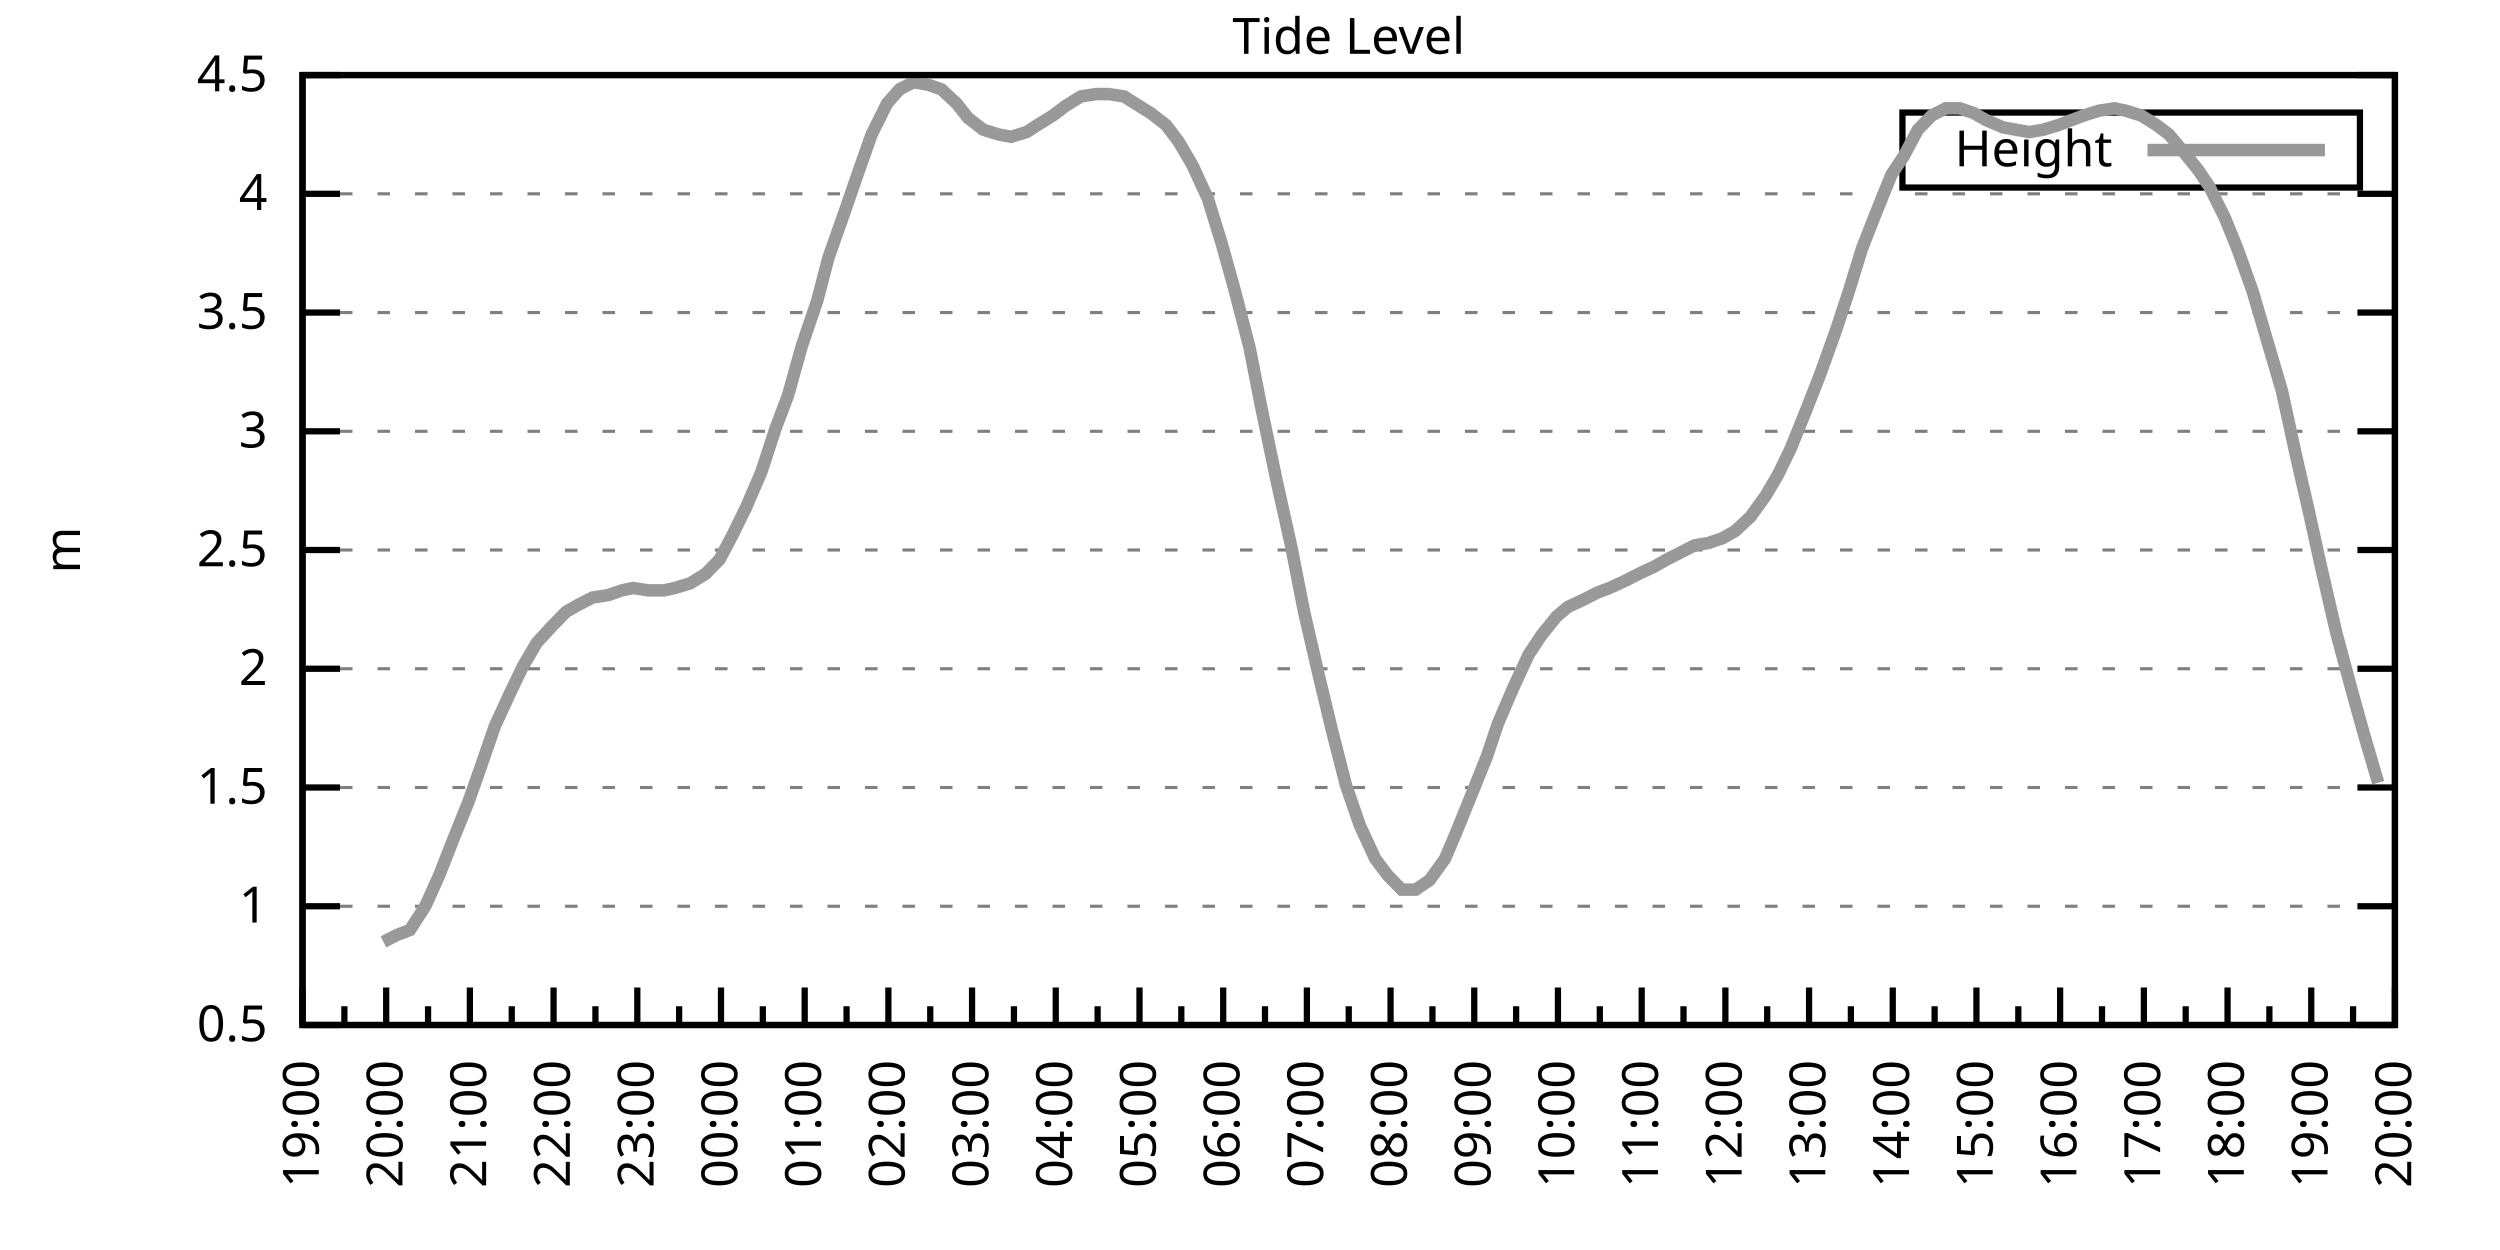
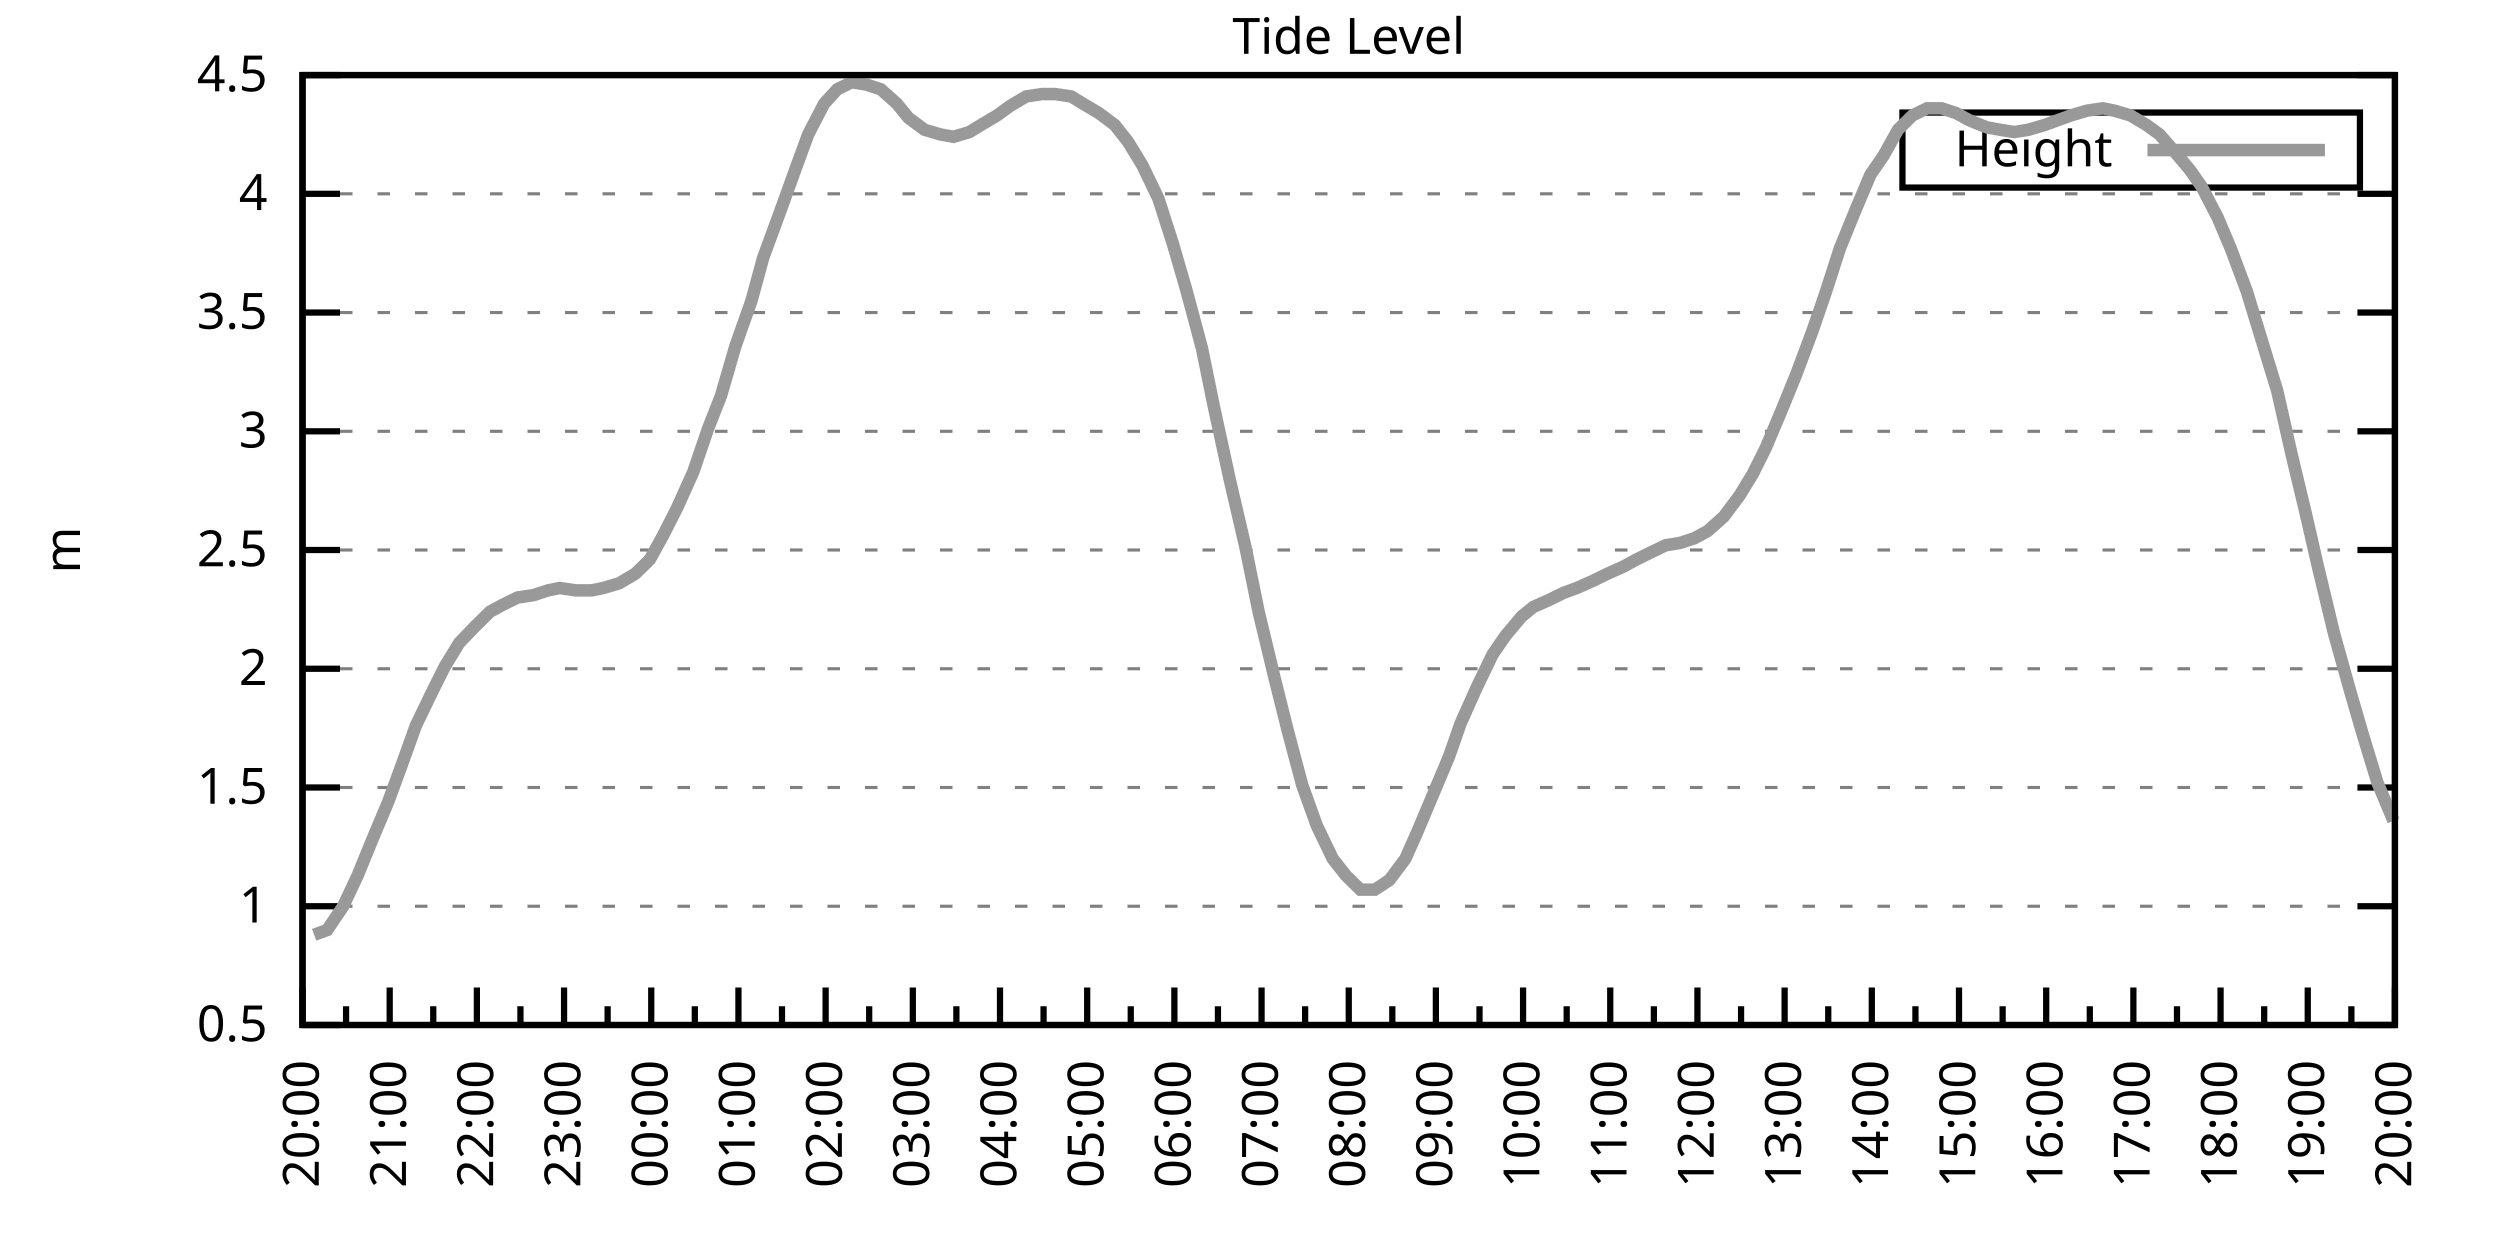
<svg xmlns="http://www.w3.org/2000/svg" xmlns:xlink="http://www.w3.org/1999/xlink" width="400" height="200" viewBox="0 0 400 200">
  <g id="gnuplot_canvas">
    <rect x="0" y="0" width="400" height="200" fill="none" />
    <defs>
      <circle id="gpDot" r="0.5" stroke-width="0.5" stroke="currentColor" />
      <path id="gpPt0" stroke-width="0.333" stroke="currentColor" d="M-1,0 h2 M0,-1 v2" />
      <path id="gpPt1" stroke-width="0.333" stroke="currentColor" d="M-1,-1 L1,1 M1,-1 L-1,1" />
      <path id="gpPt2" stroke-width="0.333" stroke="currentColor" d="M-1,0 L1,0 M0,-1 L0,1 M-1,-1 L1,1 M-1,1 L1,-1" />
      <rect id="gpPt3" stroke-width="0.333" stroke="currentColor" x="-1" y="-1" width="2" height="2" />
      <rect id="gpPt4" stroke-width="0.333" stroke="currentColor" fill="currentColor" x="-1" y="-1" width="2" height="2" />
      <circle id="gpPt5" stroke-width="0.333" stroke="currentColor" cx="0" cy="0" r="1" />
      <use xlink:href="#gpPt5" id="gpPt6" fill="currentColor" stroke="none" />
      <path id="gpPt7" stroke-width="0.333" stroke="currentColor" d="M0,-1.33 L-1.33,0.67 L1.33,0.67 z" />
      <use xlink:href="#gpPt7" id="gpPt8" fill="currentColor" stroke="none" />
      <use xlink:href="#gpPt7" id="gpPt9" stroke="currentColor" transform="rotate(180)" />
      <use xlink:href="#gpPt9" id="gpPt10" fill="currentColor" stroke="none" />
      <use xlink:href="#gpPt3" id="gpPt11" stroke="currentColor" transform="rotate(45)" />
      <use xlink:href="#gpPt11" id="gpPt12" fill="currentColor" stroke="none" />
      <path id="gpPt13" stroke-width="0.333" stroke="currentColor" d="M0,1.330 L1.265,0.411 L0.782,-1.067 L-0.782,-1.076 L-1.265,0.411 z" />
      <use xlink:href="#gpPt13" id="gpPt14" fill="currentColor" stroke="none" />
      <filter id="textbox" filterUnits="objectBoundingBox" x="0" y="0" height="1" width="1">
        <feFlood flood-color="white" flood-opacity="1" result="bgnd" />
        <feComposite in="SourceGraphic" in2="bgnd" operator="atop" />
      </filter>
      <filter id="greybox" filterUnits="objectBoundingBox" x="0" y="0" height="1" width="1">
        <feFlood flood-color="lightgrey" flood-opacity="1" result="grey" />
        <feComposite in="SourceGraphic" in2="grey" operator="atop" />
      </filter>
    </defs>
    <g fill="none" color="white" stroke="currentColor" stroke-width="1.00" stroke-linecap="butt" stroke-linejoin="miter">
</g>
    <g fill="none" color="black" stroke="currentColor" stroke-width="1.00" stroke-linecap="butt" stroke-linejoin="miter">
      <g stroke="none" shape-rendering="crispEdges">
        <polygon fill="rgb(255, 255, 255)" points="48.40,164.00 383.18,164.00 383.18,12.02 48.40,12.02 " />
      </g>
    </g>
    <g fill="none" color="black" stroke="currentColor" stroke-width="1.00" stroke-linecap="butt" stroke-linejoin="miter">
</g>
    <g fill="none" color="black" stroke="black" stroke-width="0.50" stroke-linecap="butt" stroke-linejoin="miter">
</g>
    <g fill="none" color="gray" stroke="currentColor" stroke-width="0.50" stroke-linecap="butt" stroke-linejoin="miter">
      <path stroke="gray" stroke-dasharray="2,4" class="gridline" d="M48.40,164.00 L383.19,164.00  " />
    </g>
    <g fill="none" color="gray" stroke="gray" stroke-width="1.00" stroke-linecap="butt" stroke-linejoin="miter">
</g>
    <g fill="none" color="black" stroke="currentColor" stroke-width="1.00" stroke-linecap="butt" stroke-linejoin="miter">
      <path stroke="black" d="M48.40,164.00 L54.40,164.00 M383.19,164.00 L377.19,164.00  " />
      <g transform="translate(42.80,166.60)" stroke="none" fill="black" font-family="Sans" font-size="8.00" text-anchor="end">
        <text>
          <tspan font-family="Sans"> 0.5</tspan>
        </text>
      </g>
    </g>
    <g fill="none" color="black" stroke="currentColor" stroke-width="1.00" stroke-linecap="butt" stroke-linejoin="miter">
</g>
    <g fill="none" color="black" stroke="black" stroke-width="0.50" stroke-linecap="butt" stroke-linejoin="miter">
</g>
    <g fill="none" color="gray" stroke="currentColor" stroke-width="0.50" stroke-linecap="butt" stroke-linejoin="miter">
      <path stroke="gray" stroke-dasharray="2,4" class="gridline" d="M48.40,145.00 L383.19,145.00  " />
    </g>
    <g fill="none" color="gray" stroke="gray" stroke-width="1.00" stroke-linecap="butt" stroke-linejoin="miter">
</g>
    <g fill="none" color="black" stroke="currentColor" stroke-width="1.00" stroke-linecap="butt" stroke-linejoin="miter">
      <path stroke="black" d="M48.40,145.00 L54.40,145.00 M383.19,145.00 L377.19,145.00  " />
      <g transform="translate(42.80,147.60)" stroke="none" fill="black" font-family="Sans" font-size="8.00" text-anchor="end">
        <text>
          <tspan font-family="Sans"> 1</tspan>
        </text>
      </g>
    </g>
    <g fill="none" color="black" stroke="currentColor" stroke-width="1.00" stroke-linecap="butt" stroke-linejoin="miter">
</g>
    <g fill="none" color="black" stroke="black" stroke-width="0.50" stroke-linecap="butt" stroke-linejoin="miter">
</g>
    <g fill="none" color="gray" stroke="currentColor" stroke-width="0.50" stroke-linecap="butt" stroke-linejoin="miter">
      <path stroke="gray" stroke-dasharray="2,4" class="gridline" d="M48.40,126.00 L383.19,126.00  " />
    </g>
    <g fill="none" color="gray" stroke="gray" stroke-width="1.00" stroke-linecap="butt" stroke-linejoin="miter">
</g>
    <g fill="none" color="black" stroke="currentColor" stroke-width="1.00" stroke-linecap="butt" stroke-linejoin="miter">
      <path stroke="black" d="M48.40,126.00 L54.40,126.00 M383.19,126.00 L377.19,126.00  " />
      <g transform="translate(42.80,128.60)" stroke="none" fill="black" font-family="Sans" font-size="8.00" text-anchor="end">
        <text>
          <tspan font-family="Sans"> 1.5</tspan>
        </text>
      </g>
    </g>
    <g fill="none" color="black" stroke="currentColor" stroke-width="1.00" stroke-linecap="butt" stroke-linejoin="miter">
</g>
    <g fill="none" color="black" stroke="black" stroke-width="0.50" stroke-linecap="butt" stroke-linejoin="miter">
</g>
    <g fill="none" color="gray" stroke="currentColor" stroke-width="0.50" stroke-linecap="butt" stroke-linejoin="miter">
      <path stroke="gray" stroke-dasharray="2,4" class="gridline" d="M48.40,107.00 L383.19,107.00  " />
    </g>
    <g fill="none" color="gray" stroke="gray" stroke-width="1.00" stroke-linecap="butt" stroke-linejoin="miter">
</g>
    <g fill="none" color="black" stroke="currentColor" stroke-width="1.00" stroke-linecap="butt" stroke-linejoin="miter">
      <path stroke="black" d="M48.40,107.00 L54.40,107.00 M383.19,107.00 L377.19,107.00  " />
      <g transform="translate(42.80,109.60)" stroke="none" fill="black" font-family="Sans" font-size="8.00" text-anchor="end">
        <text>
          <tspan font-family="Sans"> 2</tspan>
        </text>
      </g>
    </g>
    <g fill="none" color="black" stroke="currentColor" stroke-width="1.00" stroke-linecap="butt" stroke-linejoin="miter">
</g>
    <g fill="none" color="black" stroke="black" stroke-width="0.50" stroke-linecap="butt" stroke-linejoin="miter">
</g>
    <g fill="none" color="gray" stroke="currentColor" stroke-width="0.50" stroke-linecap="butt" stroke-linejoin="miter">
      <path stroke="gray" stroke-dasharray="2,4" class="gridline" d="M48.40,88.00 L383.19,88.00  " />
    </g>
    <g fill="none" color="gray" stroke="gray" stroke-width="1.00" stroke-linecap="butt" stroke-linejoin="miter">
</g>
    <g fill="none" color="black" stroke="currentColor" stroke-width="1.00" stroke-linecap="butt" stroke-linejoin="miter">
      <path stroke="black" d="M48.40,88.00 L54.40,88.00 M383.19,88.00 L377.19,88.00  " />
      <g transform="translate(42.80,90.60)" stroke="none" fill="black" font-family="Sans" font-size="8.00" text-anchor="end">
        <text>
          <tspan font-family="Sans"> 2.5</tspan>
        </text>
      </g>
    </g>
    <g fill="none" color="black" stroke="currentColor" stroke-width="1.00" stroke-linecap="butt" stroke-linejoin="miter">
</g>
    <g fill="none" color="black" stroke="black" stroke-width="0.50" stroke-linecap="butt" stroke-linejoin="miter">
</g>
    <g fill="none" color="gray" stroke="currentColor" stroke-width="0.50" stroke-linecap="butt" stroke-linejoin="miter">
      <path stroke="gray" stroke-dasharray="2,4" class="gridline" d="M48.40,69.01 L383.19,69.01  " />
    </g>
    <g fill="none" color="gray" stroke="gray" stroke-width="1.00" stroke-linecap="butt" stroke-linejoin="miter">
</g>
    <g fill="none" color="black" stroke="currentColor" stroke-width="1.00" stroke-linecap="butt" stroke-linejoin="miter">
      <path stroke="black" d="M48.40,69.01 L54.40,69.01 M383.19,69.01 L377.19,69.01  " />
      <g transform="translate(42.80,71.61)" stroke="none" fill="black" font-family="Sans" font-size="8.00" text-anchor="end">
        <text>
          <tspan font-family="Sans"> 3</tspan>
        </text>
      </g>
    </g>
    <g fill="none" color="black" stroke="currentColor" stroke-width="1.00" stroke-linecap="butt" stroke-linejoin="miter">
</g>
    <g fill="none" color="black" stroke="black" stroke-width="0.50" stroke-linecap="butt" stroke-linejoin="miter">
</g>
    <g fill="none" color="gray" stroke="currentColor" stroke-width="0.50" stroke-linecap="butt" stroke-linejoin="miter">
      <path stroke="gray" stroke-dasharray="2,4" class="gridline" d="M48.40,50.01 L383.19,50.01  " />
    </g>
    <g fill="none" color="gray" stroke="gray" stroke-width="1.00" stroke-linecap="butt" stroke-linejoin="miter">
</g>
    <g fill="none" color="black" stroke="currentColor" stroke-width="1.00" stroke-linecap="butt" stroke-linejoin="miter">
      <path stroke="black" d="M48.40,50.01 L54.40,50.01 M383.19,50.01 L377.19,50.01  " />
      <g transform="translate(42.80,52.61)" stroke="none" fill="black" font-family="Sans" font-size="8.00" text-anchor="end">
        <text>
          <tspan font-family="Sans"> 3.5</tspan>
        </text>
      </g>
    </g>
    <g fill="none" color="black" stroke="currentColor" stroke-width="1.00" stroke-linecap="butt" stroke-linejoin="miter">
</g>
    <g fill="none" color="black" stroke="black" stroke-width="0.50" stroke-linecap="butt" stroke-linejoin="miter">
</g>
    <g fill="none" color="gray" stroke="currentColor" stroke-width="0.50" stroke-linecap="butt" stroke-linejoin="miter">
      <path stroke="gray" stroke-dasharray="2,4" class="gridline" d="M48.40,31.01 L383.19,31.01  " />
    </g>
    <g fill="none" color="gray" stroke="gray" stroke-width="1.00" stroke-linecap="butt" stroke-linejoin="miter">
</g>
    <g fill="none" color="black" stroke="currentColor" stroke-width="1.00" stroke-linecap="butt" stroke-linejoin="miter">
      <path stroke="black" d="M48.40,31.01 L54.40,31.01 M383.19,31.01 L377.19,31.01  " />
      <g transform="translate(42.80,33.61)" stroke="none" fill="black" font-family="Sans" font-size="8.00" text-anchor="end">
        <text>
          <tspan font-family="Sans"> 4</tspan>
        </text>
      </g>
    </g>
    <g fill="none" color="black" stroke="currentColor" stroke-width="1.00" stroke-linecap="butt" stroke-linejoin="miter">
</g>
    <g fill="none" color="black" stroke="black" stroke-width="0.50" stroke-linecap="butt" stroke-linejoin="miter">
</g>
    <g fill="none" color="gray" stroke="currentColor" stroke-width="0.50" stroke-linecap="butt" stroke-linejoin="miter">
      <path stroke="gray" stroke-dasharray="2,4" class="gridline" d="M48.40,12.01 L383.19,12.01  " />
    </g>
    <g fill="none" color="gray" stroke="gray" stroke-width="1.00" stroke-linecap="butt" stroke-linejoin="miter">
</g>
    <g fill="none" color="black" stroke="currentColor" stroke-width="1.00" stroke-linecap="butt" stroke-linejoin="miter">
      <path stroke="black" d="M48.40,12.01 L54.40,12.01 M383.19,12.01 L377.19,12.01  " />
      <g transform="translate(42.80,14.61)" stroke="none" fill="black" font-family="Sans" font-size="8.00" text-anchor="end">
        <text>
          <tspan font-family="Sans"> 4.5</tspan>
        </text>
      </g>
    </g>
    <g fill="none" color="black" stroke="currentColor" stroke-width="1.00" stroke-linecap="butt" stroke-linejoin="miter">
      <path stroke="black" d="M48.40,164.00 L48.40,158.00  " />
      <g transform="translate(51.00,169.60) rotate(270)" stroke="none" fill="black" font-family="Sans" font-size="8.00" text-anchor="end">
        <text>
+           <tspan font-family="Sans">20:00</tspan>
+         </text>
+       </g>
+     </g>
+     <g fill="none" color="black" stroke="currentColor" stroke-width="1.00" stroke-linecap="butt" stroke-linejoin="miter">
+       <path stroke="black" d="M55.37,164.00 L55.37,161.00 M62.35,164.00 L62.35,158.00  " />
+       <g transform="translate(64.95,169.60) rotate(270)" stroke="none" fill="black" font-family="Sans" font-size="8.00" text-anchor="end">
+         <text>
+           <tspan font-family="Sans">21:00</tspan>
+         </text>
+       </g>
+     </g>
+     <g fill="none" color="black" stroke="currentColor" stroke-width="1.00" stroke-linecap="butt" stroke-linejoin="miter">
+       <path stroke="black" d="M69.32,164.00 L69.32,161.00 M76.30,164.00 L76.30,158.00  " />
+       <g transform="translate(78.90,169.60) rotate(270)" stroke="none" fill="black" font-family="Sans" font-size="8.00" text-anchor="end">
+         <text>
+           <tspan font-family="Sans">22:00</tspan>
+         </text>
+       </g>
+     </g>
+     <g fill="none" color="black" stroke="currentColor" stroke-width="1.00" stroke-linecap="butt" stroke-linejoin="miter">
+       <path stroke="black" d="M83.27,164.00 L83.27,161.00 M90.25,164.00 L90.25,158.00  " />
+       <g transform="translate(92.85,169.60) rotate(270)" stroke="none" fill="black" font-family="Sans" font-size="8.00" text-anchor="end">
+         <text>
+           <tspan font-family="Sans">23:00</tspan>
+         </text>
+       </g>
+     </g>
+     <g fill="none" color="black" stroke="currentColor" stroke-width="1.00" stroke-linecap="butt" stroke-linejoin="miter">
+       <path stroke="black" d="M97.22,164.00 L97.22,161.00 M104.20,164.00 L104.20,158.00  " />
+       <g transform="translate(106.80,169.60) rotate(270)" stroke="none" fill="black" font-family="Sans" font-size="8.00" text-anchor="end">
+         <text>
+           <tspan font-family="Sans">00:00</tspan>
+         </text>
+       </g>
+     </g>
+     <g fill="none" color="black" stroke="currentColor" stroke-width="1.00" stroke-linecap="butt" stroke-linejoin="miter">
+       <path stroke="black" d="M111.17,164.00 L111.17,161.00 M118.15,164.00 L118.15,158.00  " />
+       <g transform="translate(120.75,169.60) rotate(270)" stroke="none" fill="black" font-family="Sans" font-size="8.00" text-anchor="end">
+         <text>
+           <tspan font-family="Sans">01:00</tspan>
+         </text>
+       </g>
+     </g>
+     <g fill="none" color="black" stroke="currentColor" stroke-width="1.00" stroke-linecap="butt" stroke-linejoin="miter">
+       <path stroke="black" d="M125.12,164.00 L125.12,161.00 M132.10,164.00 L132.10,158.00  " />
+       <g transform="translate(134.70,169.60) rotate(270)" stroke="none" fill="black" font-family="Sans" font-size="8.00" text-anchor="end">
+         <text>
+           <tspan font-family="Sans">02:00</tspan>
+         </text>
+       </g>
+     </g>
+     <g fill="none" color="black" stroke="currentColor" stroke-width="1.00" stroke-linecap="butt" stroke-linejoin="miter">
+       <path stroke="black" d="M139.07,164.00 L139.07,161.00 M146.05,164.00 L146.05,158.00  " />
+       <g transform="translate(148.65,169.60) rotate(270)" stroke="none" fill="black" font-family="Sans" font-size="8.00" text-anchor="end">
+         <text>
+           <tspan font-family="Sans">03:00</tspan>
+         </text>
+       </g>
+     </g>
+     <g fill="none" color="black" stroke="currentColor" stroke-width="1.00" stroke-linecap="butt" stroke-linejoin="miter">
+       <path stroke="black" d="M153.02,164.00 L153.02,161.00 M160.00,164.00 L160.00,158.00  " />
+       <g transform="translate(162.60,169.60) rotate(270)" stroke="none" fill="black" font-family="Sans" font-size="8.00" text-anchor="end">
+         <text>
+           <tspan font-family="Sans">04:00</tspan>
+         </text>
+       </g>
+     </g>
+     <g fill="none" color="black" stroke="currentColor" stroke-width="1.00" stroke-linecap="butt" stroke-linejoin="miter">
+       <path stroke="black" d="M166.97,164.00 L166.97,161.00 M173.95,164.00 L173.95,158.00  " />
+       <g transform="translate(176.55,169.60) rotate(270)" stroke="none" fill="black" font-family="Sans" font-size="8.00" text-anchor="end">
+         <text>
+           <tspan font-family="Sans">05:00</tspan>
+         </text>
+       </g>
+     </g>
+     <g fill="none" color="black" stroke="currentColor" stroke-width="1.00" stroke-linecap="butt" stroke-linejoin="miter">
+       <path stroke="black" d="M180.92,164.00 L180.92,161.00 M187.90,164.00 L187.90,158.00  " />
+       <g transform="translate(190.50,169.60) rotate(270)" stroke="none" fill="black" font-family="Sans" font-size="8.00" text-anchor="end">
+         <text>
+           <tspan font-family="Sans">06:00</tspan>
+         </text>
+       </g>
+     </g>
+     <g fill="none" color="black" stroke="currentColor" stroke-width="1.00" stroke-linecap="butt" stroke-linejoin="miter">
+       <path stroke="black" d="M194.87,164.00 L194.87,161.00 M201.85,164.00 L201.85,158.00  " />
+       <g transform="translate(204.45,169.60) rotate(270)" stroke="none" fill="black" font-family="Sans" font-size="8.00" text-anchor="end">
+         <text>
+           <tspan font-family="Sans">07:00</tspan>
+         </text>
+       </g>
+     </g>
+     <g fill="none" color="black" stroke="currentColor" stroke-width="1.00" stroke-linecap="butt" stroke-linejoin="miter">
+       <path stroke="black" d="M208.82,164.00 L208.82,161.00 M215.80,164.00 L215.80,158.00  " />
+       <g transform="translate(218.40,169.60) rotate(270)" stroke="none" fill="black" font-family="Sans" font-size="8.00" text-anchor="end">
+         <text>
+           <tspan font-family="Sans">08:00</tspan>
+         </text>
+       </g>
+     </g>
+     <g fill="none" color="black" stroke="currentColor" stroke-width="1.00" stroke-linecap="butt" stroke-linejoin="miter">
+       <path stroke="black" d="M222.77,164.00 L222.77,161.00 M229.74,164.00 L229.74,158.00  " />
+       <g transform="translate(232.34,169.60) rotate(270)" stroke="none" fill="black" font-family="Sans" font-size="8.00" text-anchor="end">
+         <text>
+           <tspan font-family="Sans">09:00</tspan>
+         </text>
+       </g>
+     </g>
+     <g fill="none" color="black" stroke="currentColor" stroke-width="1.00" stroke-linecap="butt" stroke-linejoin="miter">
+       <path stroke="black" d="M236.72,164.00 L236.72,161.00 M243.69,164.00 L243.69,158.00  " />
+       <g transform="translate(246.29,169.60) rotate(270)" stroke="none" fill="black" font-family="Sans" font-size="8.00" text-anchor="end">
+         <text>
+           <tspan font-family="Sans">10:00</tspan>
+         </text>
+       </g>
+     </g>
+     <g fill="none" color="black" stroke="currentColor" stroke-width="1.00" stroke-linecap="butt" stroke-linejoin="miter">
+       <path stroke="black" d="M250.67,164.00 L250.67,161.00 M257.64,164.00 L257.64,158.00  " />
+       <g transform="translate(260.24,169.60) rotate(270)" stroke="none" fill="black" font-family="Sans" font-size="8.00" text-anchor="end">
+         <text>
+           <tspan font-family="Sans">11:00</tspan>
+         </text>
+       </g>
+     </g>
+     <g fill="none" color="black" stroke="currentColor" stroke-width="1.00" stroke-linecap="butt" stroke-linejoin="miter">
+       <path stroke="black" d="M264.62,164.00 L264.62,161.00 M271.59,164.00 L271.59,158.00  " />
+       <g transform="translate(274.19,169.60) rotate(270)" stroke="none" fill="black" font-family="Sans" font-size="8.00" text-anchor="end">
+         <text>
+           <tspan font-family="Sans">12:00</tspan>
+         </text>
+       </g>
+     </g>
+     <g fill="none" color="black" stroke="currentColor" stroke-width="1.00" stroke-linecap="butt" stroke-linejoin="miter">
+       <path stroke="black" d="M278.57,164.00 L278.57,161.00 M285.54,164.00 L285.54,158.00  " />
+       <g transform="translate(288.14,169.60) rotate(270)" stroke="none" fill="black" font-family="Sans" font-size="8.00" text-anchor="end">
+         <text>
+           <tspan font-family="Sans">13:00</tspan>
+         </text>
+       </g>
+     </g>
+     <g fill="none" color="black" stroke="currentColor" stroke-width="1.00" stroke-linecap="butt" stroke-linejoin="miter">
+       <path stroke="black" d="M292.52,164.00 L292.52,161.00 M299.49,164.00 L299.49,158.00  " />
+       <g transform="translate(302.09,169.60) rotate(270)" stroke="none" fill="black" font-family="Sans" font-size="8.00" text-anchor="end">
+         <text>
+           <tspan font-family="Sans">14:00</tspan>
+         </text>
+       </g>
+     </g>
+     <g fill="none" color="black" stroke="currentColor" stroke-width="1.00" stroke-linecap="butt" stroke-linejoin="miter">
+       <path stroke="black" d="M306.47,164.00 L306.47,161.00 M313.44,164.00 L313.44,158.00  " />
+       <g transform="translate(316.04,169.60) rotate(270)" stroke="none" fill="black" font-family="Sans" font-size="8.00" text-anchor="end">
+         <text>
+           <tspan font-family="Sans">15:00</tspan>
+         </text>
+       </g>
+     </g>
+     <g fill="none" color="black" stroke="currentColor" stroke-width="1.00" stroke-linecap="butt" stroke-linejoin="miter">
+       <path stroke="black" d="M320.42,164.00 L320.42,161.00 M327.39,164.00 L327.39,158.00  " />
+       <g transform="translate(329.99,169.60) rotate(270)" stroke="none" fill="black" font-family="Sans" font-size="8.00" text-anchor="end">
+         <text>
+           <tspan font-family="Sans">16:00</tspan>
+         </text>
+       </g>
+     </g>
+     <g fill="none" color="black" stroke="currentColor" stroke-width="1.00" stroke-linecap="butt" stroke-linejoin="miter">
+       <path stroke="black" d="M334.37,164.00 L334.37,161.00 M341.34,164.00 L341.34,158.00  " />
+       <g transform="translate(343.94,169.60) rotate(270)" stroke="none" fill="black" font-family="Sans" font-size="8.00" text-anchor="end">
+         <text>
+           <tspan font-family="Sans">17:00</tspan>
+         </text>
+       </g>
+     </g>
+     <g fill="none" color="black" stroke="currentColor" stroke-width="1.00" stroke-linecap="butt" stroke-linejoin="miter">
+       <path stroke="black" d="M348.32,164.00 L348.32,161.00 M355.29,164.00 L355.29,158.00  " />
+       <g transform="translate(357.89,169.60) rotate(270)" stroke="none" fill="black" font-family="Sans" font-size="8.00" text-anchor="end">
+         <text>
+           <tspan font-family="Sans">18:00</tspan>
+         </text>
+       </g>
+     </g>
+     <g fill="none" color="black" stroke="currentColor" stroke-width="1.00" stroke-linecap="butt" stroke-linejoin="miter">
+       <path stroke="black" d="M362.27,164.00 L362.27,161.00 M369.24,164.00 L369.24,158.00  " />
+       <g transform="translate(371.84,169.60) rotate(270)" stroke="none" fill="black" font-family="Sans" font-size="8.00" text-anchor="end">
+         <text>
          <tspan font-family="Sans">19:00</tspan>
        </text>
      </g>
    </g>
    <g fill="none" color="black" stroke="currentColor" stroke-width="1.00" stroke-linecap="butt" stroke-linejoin="miter">
-       <path stroke="black" d="M55.10,164.00 L55.10,161.00 M61.79,164.00 L61.79,158.00  " />
-       <g transform="translate(64.39,169.60) rotate(270)" stroke="none" fill="black" font-family="Sans" font-size="8.00" text-anchor="end">
-         <text>
-           <tspan font-family="Sans">20:00</tspan>
-         </text>
-       </g>
-     </g>
-     <g fill="none" color="black" stroke="currentColor" stroke-width="1.00" stroke-linecap="butt" stroke-linejoin="miter">
-       <path stroke="black" d="M68.49,164.00 L68.49,161.00 M75.18,164.00 L75.18,158.00  " />
-       <g transform="translate(77.78,169.60) rotate(270)" stroke="none" fill="black" font-family="Sans" font-size="8.00" text-anchor="end">
-         <text>
-           <tspan font-family="Sans">21:00</tspan>
-         </text>
-       </g>
-     </g>
-     <g fill="none" color="black" stroke="currentColor" stroke-width="1.00" stroke-linecap="butt" stroke-linejoin="miter">
-       <path stroke="black" d="M81.88,164.00 L81.88,161.00 M88.57,164.00 L88.57,158.00  " />
-       <g transform="translate(91.17,169.60) rotate(270)" stroke="none" fill="black" font-family="Sans" font-size="8.00" text-anchor="end">
-         <text>
-           <tspan font-family="Sans">22:00</tspan>
-         </text>
-       </g>
-     </g>
-     <g fill="none" color="black" stroke="currentColor" stroke-width="1.00" stroke-linecap="butt" stroke-linejoin="miter">
-       <path stroke="black" d="M95.27,164.00 L95.27,161.00 M101.97,164.00 L101.97,158.00  " />
-       <g transform="translate(104.57,169.60) rotate(270)" stroke="none" fill="black" font-family="Sans" font-size="8.00" text-anchor="end">
-         <text>
-           <tspan font-family="Sans">23:00</tspan>
-         </text>
-       </g>
-     </g>
-     <g fill="none" color="black" stroke="currentColor" stroke-width="1.00" stroke-linecap="butt" stroke-linejoin="miter">
-       <path stroke="black" d="M108.66,164.00 L108.66,161.00 M115.36,164.00 L115.36,158.00  " />
-       <g transform="translate(117.96,169.60) rotate(270)" stroke="none" fill="black" font-family="Sans" font-size="8.00" text-anchor="end">
-         <text>
-           <tspan font-family="Sans">00:00</tspan>
-         </text>
-       </g>
-     </g>
-     <g fill="none" color="black" stroke="currentColor" stroke-width="1.00" stroke-linecap="butt" stroke-linejoin="miter">
-       <path stroke="black" d="M122.05,164.00 L122.05,161.00 M128.75,164.00 L128.75,158.00  " />
-       <g transform="translate(131.35,169.60) rotate(270)" stroke="none" fill="black" font-family="Sans" font-size="8.00" text-anchor="end">
-         <text>
-           <tspan font-family="Sans">01:00</tspan>
-         </text>
-       </g>
-     </g>
-     <g fill="none" color="black" stroke="currentColor" stroke-width="1.00" stroke-linecap="butt" stroke-linejoin="miter">
-       <path stroke="black" d="M135.45,164.00 L135.45,161.00 M142.14,164.00 L142.14,158.00  " />
-       <g transform="translate(144.74,169.60) rotate(270)" stroke="none" fill="black" font-family="Sans" font-size="8.00" text-anchor="end">
-         <text>
-           <tspan font-family="Sans">02:00</tspan>
-         </text>
-       </g>
-     </g>
-     <g fill="none" color="black" stroke="currentColor" stroke-width="1.00" stroke-linecap="butt" stroke-linejoin="miter">
-       <path stroke="black" d="M148.84,164.00 L148.84,161.00 M155.53,164.00 L155.53,158.00  " />
-       <g transform="translate(158.13,169.60) rotate(270)" stroke="none" fill="black" font-family="Sans" font-size="8.00" text-anchor="end">
-         <text>
-           <tspan font-family="Sans">03:00</tspan>
-         </text>
-       </g>
-     </g>
-     <g fill="none" color="black" stroke="currentColor" stroke-width="1.00" stroke-linecap="butt" stroke-linejoin="miter">
-       <path stroke="black" d="M162.23,164.00 L162.23,161.00 M168.92,164.00 L168.92,158.00  " />
-       <g transform="translate(171.52,169.60) rotate(270)" stroke="none" fill="black" font-family="Sans" font-size="8.00" text-anchor="end">
-         <text>
-           <tspan font-family="Sans">04:00</tspan>
-         </text>
-       </g>
-     </g>
-     <g fill="none" color="black" stroke="currentColor" stroke-width="1.00" stroke-linecap="butt" stroke-linejoin="miter">
-       <path stroke="black" d="M175.62,164.00 L175.62,161.00 M182.32,164.00 L182.32,158.00  " />
-       <g transform="translate(184.92,169.60) rotate(270)" stroke="none" fill="black" font-family="Sans" font-size="8.00" text-anchor="end">
-         <text>
-           <tspan font-family="Sans">05:00</tspan>
-         </text>
-       </g>
-     </g>
-     <g fill="none" color="black" stroke="currentColor" stroke-width="1.00" stroke-linecap="butt" stroke-linejoin="miter">
-       <path stroke="black" d="M189.01,164.00 L189.01,161.00 M195.71,164.00 L195.71,158.00  " />
-       <g transform="translate(198.31,169.60) rotate(270)" stroke="none" fill="black" font-family="Sans" font-size="8.00" text-anchor="end">
-         <text>
-           <tspan font-family="Sans">06:00</tspan>
-         </text>
-       </g>
-     </g>
-     <g fill="none" color="black" stroke="currentColor" stroke-width="1.00" stroke-linecap="butt" stroke-linejoin="miter">
-       <path stroke="black" d="M202.40,164.00 L202.40,161.00 M209.10,164.00 L209.10,158.00  " />
-       <g transform="translate(211.70,169.60) rotate(270)" stroke="none" fill="black" font-family="Sans" font-size="8.00" text-anchor="end">
-         <text>
-           <tspan font-family="Sans">07:00</tspan>
-         </text>
-       </g>
-     </g>
-     <g fill="none" color="black" stroke="currentColor" stroke-width="1.00" stroke-linecap="butt" stroke-linejoin="miter">
-       <path stroke="black" d="M215.80,164.00 L215.80,161.00 M222.49,164.00 L222.49,158.00  " />
-       <g transform="translate(225.09,169.60) rotate(270)" stroke="none" fill="black" font-family="Sans" font-size="8.00" text-anchor="end">
-         <text>
-           <tspan font-family="Sans">08:00</tspan>
-         </text>
-       </g>
-     </g>
-     <g fill="none" color="black" stroke="currentColor" stroke-width="1.00" stroke-linecap="butt" stroke-linejoin="miter">
-       <path stroke="black" d="M229.19,164.00 L229.19,161.00 M235.88,164.00 L235.88,158.00  " />
-       <g transform="translate(238.48,169.60) rotate(270)" stroke="none" fill="black" font-family="Sans" font-size="8.00" text-anchor="end">
-         <text>
-           <tspan font-family="Sans">09:00</tspan>
-         </text>
-       </g>
-     </g>
-     <g fill="none" color="black" stroke="currentColor" stroke-width="1.00" stroke-linecap="butt" stroke-linejoin="miter">
-       <path stroke="black" d="M242.58,164.00 L242.58,161.00 M249.27,164.00 L249.27,158.00  " />
-       <g transform="translate(251.87,169.60) rotate(270)" stroke="none" fill="black" font-family="Sans" font-size="8.00" text-anchor="end">
-         <text>
-           <tspan font-family="Sans">10:00</tspan>
-         </text>
-       </g>
-     </g>
-     <g fill="none" color="black" stroke="currentColor" stroke-width="1.00" stroke-linecap="butt" stroke-linejoin="miter">
-       <path stroke="black" d="M255.97,164.00 L255.97,161.00 M262.67,164.00 L262.67,158.00  " />
-       <g transform="translate(265.27,169.60) rotate(270)" stroke="none" fill="black" font-family="Sans" font-size="8.00" text-anchor="end">
-         <text>
-           <tspan font-family="Sans">11:00</tspan>
-         </text>
-       </g>
-     </g>
-     <g fill="none" color="black" stroke="currentColor" stroke-width="1.00" stroke-linecap="butt" stroke-linejoin="miter">
-       <path stroke="black" d="M269.36,164.00 L269.36,161.00 M276.06,164.00 L276.06,158.00  " />
-       <g transform="translate(278.66,169.60) rotate(270)" stroke="none" fill="black" font-family="Sans" font-size="8.00" text-anchor="end">
-         <text>
-           <tspan font-family="Sans">12:00</tspan>
-         </text>
-       </g>
-     </g>
-     <g fill="none" color="black" stroke="currentColor" stroke-width="1.00" stroke-linecap="butt" stroke-linejoin="miter">
-       <path stroke="black" d="M282.75,164.00 L282.75,161.00 M289.45,164.00 L289.45,158.00  " />
-       <g transform="translate(292.05,169.60) rotate(270)" stroke="none" fill="black" font-family="Sans" font-size="8.00" text-anchor="end">
-         <text>
-           <tspan font-family="Sans">13:00</tspan>
-         </text>
-       </g>
-     </g>
-     <g fill="none" color="black" stroke="currentColor" stroke-width="1.00" stroke-linecap="butt" stroke-linejoin="miter">
-       <path stroke="black" d="M296.14,164.00 L296.14,161.00 M302.84,164.00 L302.84,158.00  " />
-       <g transform="translate(305.44,169.60) rotate(270)" stroke="none" fill="black" font-family="Sans" font-size="8.00" text-anchor="end">
-         <text>
-           <tspan font-family="Sans">14:00</tspan>
-         </text>
-       </g>
-     </g>
-     <g fill="none" color="black" stroke="currentColor" stroke-width="1.00" stroke-linecap="butt" stroke-linejoin="miter">
-       <path stroke="black" d="M309.54,164.00 L309.54,161.00 M316.23,164.00 L316.23,158.00  " />
-       <g transform="translate(318.83,169.60) rotate(270)" stroke="none" fill="black" font-family="Sans" font-size="8.00" text-anchor="end">
-         <text>
-           <tspan font-family="Sans">15:00</tspan>
-         </text>
-       </g>
-     </g>
-     <g fill="none" color="black" stroke="currentColor" stroke-width="1.00" stroke-linecap="butt" stroke-linejoin="miter">
-       <path stroke="black" d="M322.93,164.00 L322.93,161.00 M329.62,164.00 L329.62,158.00  " />
-       <g transform="translate(332.22,169.60) rotate(270)" stroke="none" fill="black" font-family="Sans" font-size="8.00" text-anchor="end">
-         <text>
-           <tspan font-family="Sans">16:00</tspan>
-         </text>
-       </g>
-     </g>
-     <g fill="none" color="black" stroke="currentColor" stroke-width="1.00" stroke-linecap="butt" stroke-linejoin="miter">
-       <path stroke="black" d="M336.32,164.00 L336.32,161.00 M343.02,164.00 L343.02,158.00  " />
-       <g transform="translate(345.62,169.60) rotate(270)" stroke="none" fill="black" font-family="Sans" font-size="8.00" text-anchor="end">
-         <text>
-           <tspan font-family="Sans">17:00</tspan>
-         </text>
-       </g>
-     </g>
-     <g fill="none" color="black" stroke="currentColor" stroke-width="1.00" stroke-linecap="butt" stroke-linejoin="miter">
-       <path stroke="black" d="M349.71,164.00 L349.71,161.00 M356.41,164.00 L356.41,158.00  " />
-       <g transform="translate(359.01,169.60) rotate(270)" stroke="none" fill="black" font-family="Sans" font-size="8.00" text-anchor="end">
-         <text>
-           <tspan font-family="Sans">18:00</tspan>
-         </text>
-       </g>
-     </g>
-     <g fill="none" color="black" stroke="currentColor" stroke-width="1.00" stroke-linecap="butt" stroke-linejoin="miter">
-       <path stroke="black" d="M363.10,164.00 L363.10,161.00 M369.80,164.00 L369.80,158.00  " />
-       <g transform="translate(372.40,169.60) rotate(270)" stroke="none" fill="black" font-family="Sans" font-size="8.00" text-anchor="end">
-         <text>
-           <tspan font-family="Sans">19:00</tspan>
-         </text>
-       </g>
-     </g>
-     <g fill="none" color="black" stroke="currentColor" stroke-width="1.00" stroke-linecap="butt" stroke-linejoin="miter">
-       <path stroke="black" d="M376.49,164.00 L376.49,161.00 M383.19,164.00 L383.19,158.00  " />
+       <path stroke="black" d="M376.22,164.00 L376.22,161.00 M383.19,164.00 L383.19,158.00  " />
      <g transform="translate(385.79,169.60) rotate(270)" stroke="none" fill="black" font-family="Sans" font-size="8.00" text-anchor="end">
        <text>
          <tspan font-family="Sans">20:00</tspan>
        </text>
      </g>
    </g>
    <g fill="none" color="black" stroke="currentColor" stroke-width="1.00" stroke-linecap="butt" stroke-linejoin="miter">
</g>
    <g fill="none" color="black" stroke="currentColor" stroke-width="1.00" stroke-linecap="butt" stroke-linejoin="miter">
      <path stroke="black" d="M48.40,12.01 L48.40,164.00 L383.19,164.00 L383.19,12.01 L48.40,12.01 Z  " />
    </g>
    <g fill="none" color="black" stroke="currentColor" stroke-width="1.00" stroke-linecap="butt" stroke-linejoin="miter">
      <g transform="translate(12.80,88.01) rotate(270)" stroke="none" fill="black" font-family="Sans" font-size="8.00" text-anchor="middle">
        <text>
          <tspan font-family="Sans">m</tspan>
        </text>
      </g>
    </g>
    <g fill="none" color="black" stroke="currentColor" stroke-width="1.00" stroke-linecap="butt" stroke-linejoin="miter">
</g>
    <g fill="none" color="black" stroke="currentColor" stroke-width="1.00" stroke-linecap="butt" stroke-linejoin="miter">
      <path stroke="black" d="M304.39,30.01 L304.39,18.01 L377.59,18.01 L377.59,30.01 L304.39,30.01 Z  " />
    </g>
    <g id="Tide_level_plot_1">
      <g fill="none" color="white" stroke="black" stroke-width="2.00" stroke-linecap="butt" stroke-linejoin="miter">
</g>
      <g fill="none" color="black" stroke="currentColor" stroke-width="2.00" stroke-linecap="butt" stroke-linejoin="miter">
        <g transform="translate(337.99,26.61)" stroke="none" fill="black" font-family="Sans" font-size="8.00" text-anchor="end">
          <text>
            <tspan font-family="Sans">Height</tspan>
          </text>
        </g>
      </g>
      <g fill="none" color="black" stroke="currentColor" stroke-width="2.00" stroke-linecap="butt" stroke-linejoin="miter">
-         <path stroke="rgb(153, 153, 153)" d="M343.59,24.01 L371.99,24.01 M61.35,150.70 L63.58,149.56 L65.59,148.80 L68.04,145.00 L70.27,140.06 L72.50,134.36   L74.96,128.28 L76.97,122.58 L79.20,116.12 L81.66,110.80 L83.66,106.62 L85.90,102.82 L88.35,100.16 L90.58,97.88   L92.59,96.74 L94.82,95.60 L97.28,95.22 L99.51,94.46 L101.30,94.08 L103.75,94.46 L106.21,94.46 L107.99,94.08   L110.45,93.32 L112.90,91.80 L115.13,89.52 L117.14,85.73 L119.38,81.17 L121.83,75.47 L124.06,68.63 L126.07,63.31   L128.30,55.33 L130.76,48.11 L132.54,41.27 L135.22,33.67 L137.45,27.21 L139.46,21.51 L141.92,16.57 L143.93,14.29   L146.16,13.15 L148.39,13.53 L150.62,14.29 L153.08,16.57 L154.86,18.85 L157.32,20.75 L159.77,21.51 L161.78,21.89   L164.24,21.13 L166.02,19.99 L168.48,18.47 L170.49,16.95 L172.94,15.43 L175.40,15.05 L177.41,15.05 L179.86,15.43   L181.65,16.57 L184.10,18.09 L186.56,19.99 L188.57,22.65 L190.80,26.45 L193.25,31.77 L195.48,38.99 L197.49,46.21   L199.95,55.71 L201.73,64.83 L204.19,76.61 L206.64,87.63 L208.65,97.88 L211.11,108.52 L213.12,116.88 L215.35,125.62   L217.58,132.08 L220.04,137.40 L222.04,140.06 L224.28,142.34 L226.51,142.34 L228.74,140.82 L231.20,137.40 L232.98,133.22   L235.44,127.14 L237.89,121.06 L239.68,115.74 L242.13,110.04 L244.59,104.72 L246.60,101.68 L249.05,98.64 L250.84,97.12   L253.29,95.98 L255.52,94.84 L257.53,94.08 L259.99,92.94 L262.22,91.80 L264.67,90.66 L266.68,89.52 L268.92,88.38   L271.15,87.25 L273.38,86.87 L275.61,86.11 L277.62,84.97 L280.07,82.69 L282.53,79.27 L284.54,75.85 L286.55,71.67   L289.00,65.59 L291.23,59.89 L293.69,53.05 L295.70,46.97 L297.93,39.75 L300.16,34.05 L302.62,27.97 L304.63,24.93   L306.86,20.75 L309.09,18.47 L311.32,17.33 L313.55,17.33 L315.79,18.09 L317.79,19.23 L320.47,20.37 L322.48,20.75   L324.71,21.13 L326.95,20.75 L329.40,19.99 L331.41,19.23 L333.42,18.47 L335.87,17.71 L338.33,17.33 L340.11,17.71   L342.57,18.47 L345.02,19.99 L347.03,21.51 L349.26,24.17 L351.72,27.21 L353.51,29.87 L355.96,34.81 L357.97,39.75   L360.42,46.59 L362.43,53.43 L365.11,62.55 L367.34,72.81 L369.35,81.55 L371.36,90.66 L373.82,101.30 L376.27,110.42   L378.28,117.64 L380.51,125.24  " />
+         <path stroke="rgb(153, 153, 153)" d="M343.59,24.01 L371.99,24.01 M50.26,149.56 L52.35,148.80 L54.91,145.00 L57.23,140.06 L59.56,134.36 L62.12,128.28   L64.21,122.58 L66.53,116.12 L69.09,110.80 L71.18,106.62 L73.51,102.82 L76.07,100.16 L78.39,97.88 L80.48,96.74   L82.81,95.60 L85.37,95.22 L87.69,94.46 L89.55,94.08 L92.11,94.46 L94.67,94.46 L96.53,94.08 L99.08,93.32   L101.64,91.80 L103.97,89.52 L106.06,85.73 L108.38,81.17 L110.94,75.47 L113.27,68.63 L115.36,63.31 L117.68,55.33   L120.24,48.11 L122.10,41.27 L124.89,33.67 L127.22,27.21 L129.31,21.51 L131.87,16.57 L133.96,14.29 L136.28,13.15   L138.61,13.53 L140.93,14.29 L143.49,16.57 L145.35,18.85 L147.91,20.75 L150.46,21.51 L152.56,21.89 L155.11,21.13   L156.97,19.99 L159.53,18.47 L161.62,16.95 L164.18,15.43 L166.74,15.05 L168.83,15.05 L171.39,15.43 L173.25,16.57   L175.81,18.09 L178.36,19.99 L180.46,22.65 L182.78,26.45 L185.34,31.77 L187.66,38.99 L189.76,46.21 L192.31,55.71   L194.17,64.83 L196.73,76.61 L199.29,87.63 L201.38,97.88 L203.94,108.52 L206.03,116.88 L208.36,125.62 L210.68,132.08   L213.24,137.40 L215.33,140.06 L217.65,142.34 L219.98,142.34 L222.30,140.82 L224.86,137.40 L226.72,133.22 L229.28,127.14   L231.84,121.06 L233.70,115.74 L236.25,110.04 L238.81,104.72 L240.90,101.68 L243.46,98.64 L245.32,97.12 L247.88,95.98   L250.20,94.84 L252.30,94.08 L254.85,92.94 L257.18,91.80 L259.74,90.66 L261.83,89.52 L264.15,88.38 L266.48,87.25   L268.80,86.87 L271.13,86.11 L273.22,84.97 L275.78,82.69 L278.34,79.27 L280.43,75.85 L282.52,71.67 L285.08,65.59   L287.40,59.89 L289.96,53.05 L292.05,46.97 L294.38,39.75 L296.70,34.05 L299.26,27.97 L301.35,24.93 L303.68,20.75   L306.00,18.47 L308.33,17.33 L310.65,17.33 L312.98,18.09 L315.07,19.23 L317.86,20.37 L319.95,20.75 L322.28,21.13   L324.60,20.75 L327.16,19.99 L329.25,19.23 L331.34,18.47 L333.90,17.71 L336.46,17.33 L338.32,17.71 L340.88,18.47   L343.43,19.99 L345.53,21.51 L347.85,24.17 L350.41,27.21 L352.27,29.87 L354.83,34.81 L356.92,39.75 L359.48,46.59   L361.57,53.43 L364.36,62.55 L366.68,72.81 L368.78,81.55 L370.87,90.66 L373.43,101.30 L375.98,110.42 L378.08,117.64   L380.40,125.24 L382.96,131.32  " />
      </g>
    </g>
    <g fill="none" color="black" stroke="currentColor" stroke-width="2.00" stroke-linecap="butt" stroke-linejoin="miter">
</g>
    <g fill="none" color="black" stroke="black" stroke-width="1.00" stroke-linecap="butt" stroke-linejoin="miter">
</g>
    <g fill="none" color="black" stroke="currentColor" stroke-width="1.00" stroke-linecap="butt" stroke-linejoin="miter">
      <path stroke="black" d="M48.40,12.01 L48.40,164.00 L383.19,164.00 L383.19,12.01 L48.40,12.01 Z  " />
    </g>
    <g fill="none" color="black" stroke="currentColor" stroke-width="1.00" stroke-linecap="butt" stroke-linejoin="miter">
      <g transform="translate(215.79,8.61)" stroke="none" fill="black" font-family="Sans" font-size="8.00" text-anchor="middle">
        <text>
          <tspan font-family="Sans">Tide Level</tspan>
        </text>
      </g>
    </g>
    <g fill="none" color="black" stroke="currentColor" stroke-width="1.00" stroke-linecap="butt" stroke-linejoin="miter">
</g>
  </g>
</svg>
